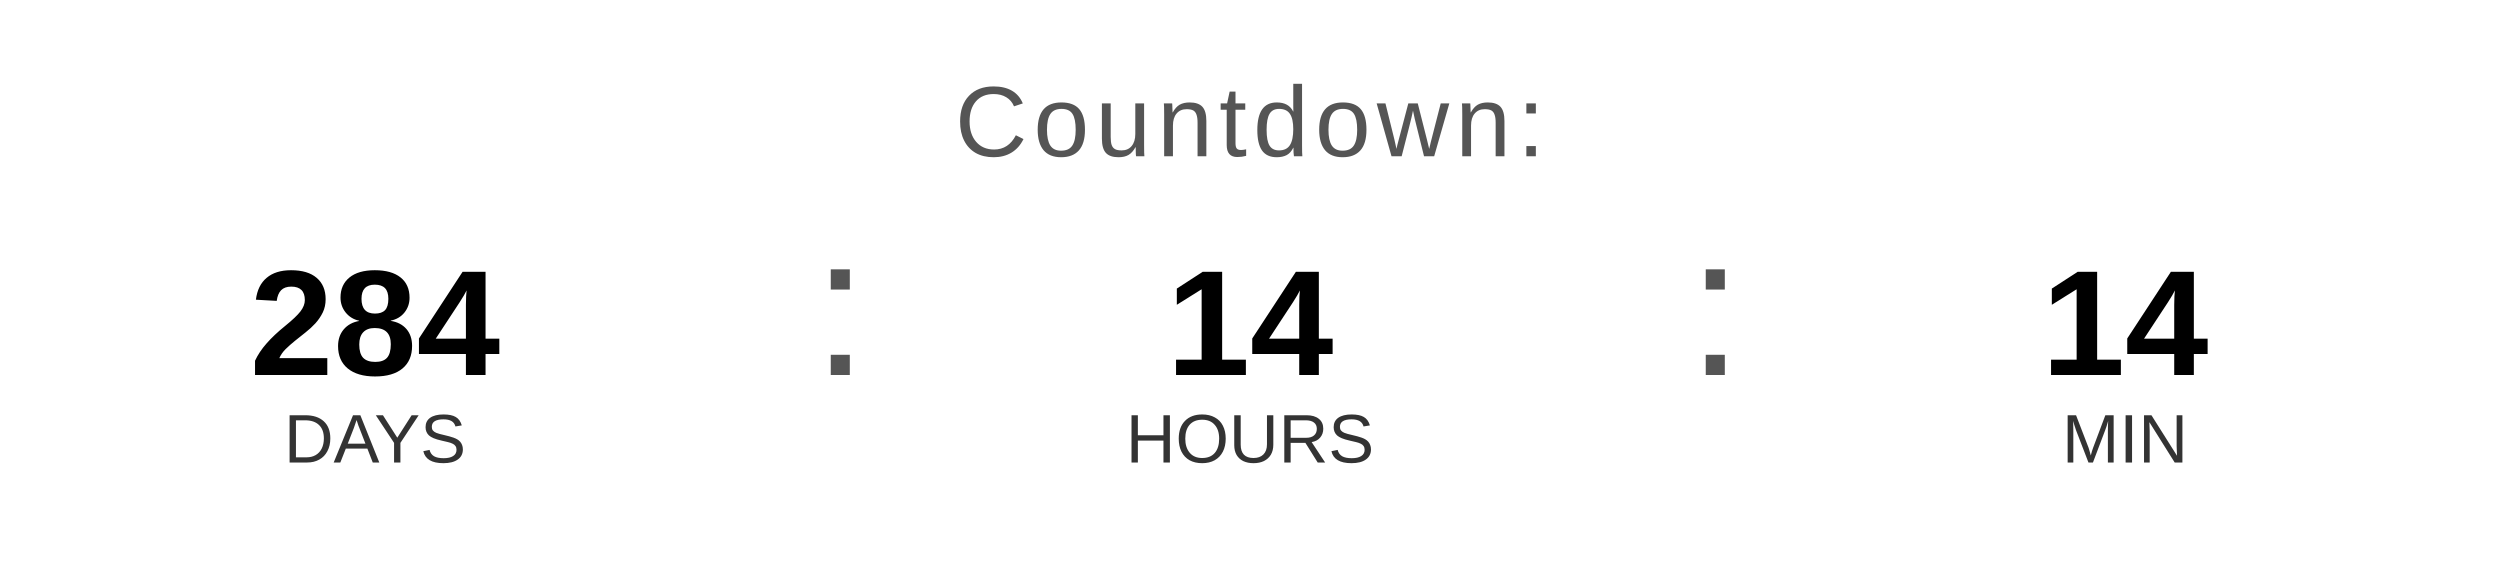
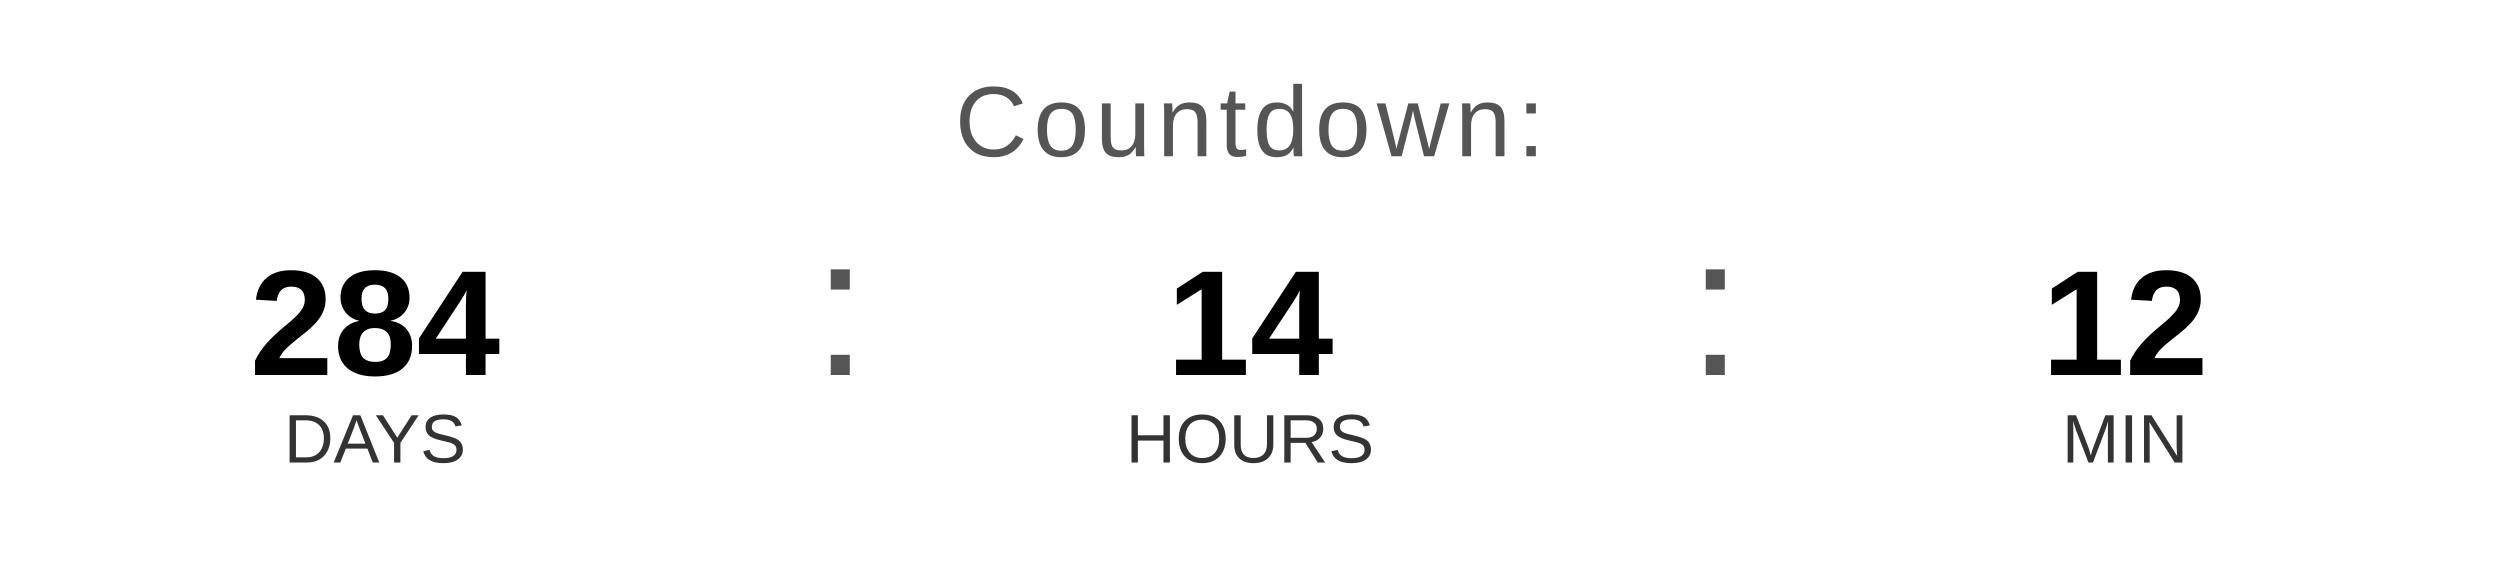
<svg xmlns="http://www.w3.org/2000/svg" width="400" height="90" viewBox="0 0 400 90">
  <text x="200" y="25" font-family="Arial, Helvetica, sans-serif" font-size="16" fill="#555555" text-anchor="middle" letter-spacing="1">
    Countdown:
  </text>
  <text x="60" y="60" font-family="Arial, Helvetica, sans-serif" font-size="24" font-weight="bold" fill="#000000" text-anchor="middle">284</text>
  <text x="60" y="74" font-family="Arial, Helvetica, sans-serif" font-size="11" fill="#333333" text-anchor="middle">DAYS</text>
  <text x="130" y="60" font-family="Arial, sans-serif" font-size="32" fill="#555555">:</text>
  <text x="200" y="60" font-family="Arial, Helvetica, sans-serif" font-size="24" font-weight="bold" fill="#000000" text-anchor="middle">14</text>
  <text x="200" y="74" font-family="Arial, Helvetica, sans-serif" font-size="11" fill="#333333" text-anchor="middle">HOURS</text>
  <text x="270" y="60" font-family="Arial, sans-serif" font-size="32" fill="#555555">:</text>
-   <text x="340" y="60" font-family="Arial, Helvetica, sans-serif" font-size="24" font-weight="bold" fill="#000000" text-anchor="middle">14</text>
+   <text x="340" y="60" font-family="Arial, Helvetica, sans-serif" font-size="24" font-weight="bold" fill="#000000" text-anchor="middle">12</text>
  <text x="340" y="74" font-family="Arial, Helvetica, sans-serif" font-size="11" fill="#333333" text-anchor="middle">MIN</text>
</svg>
